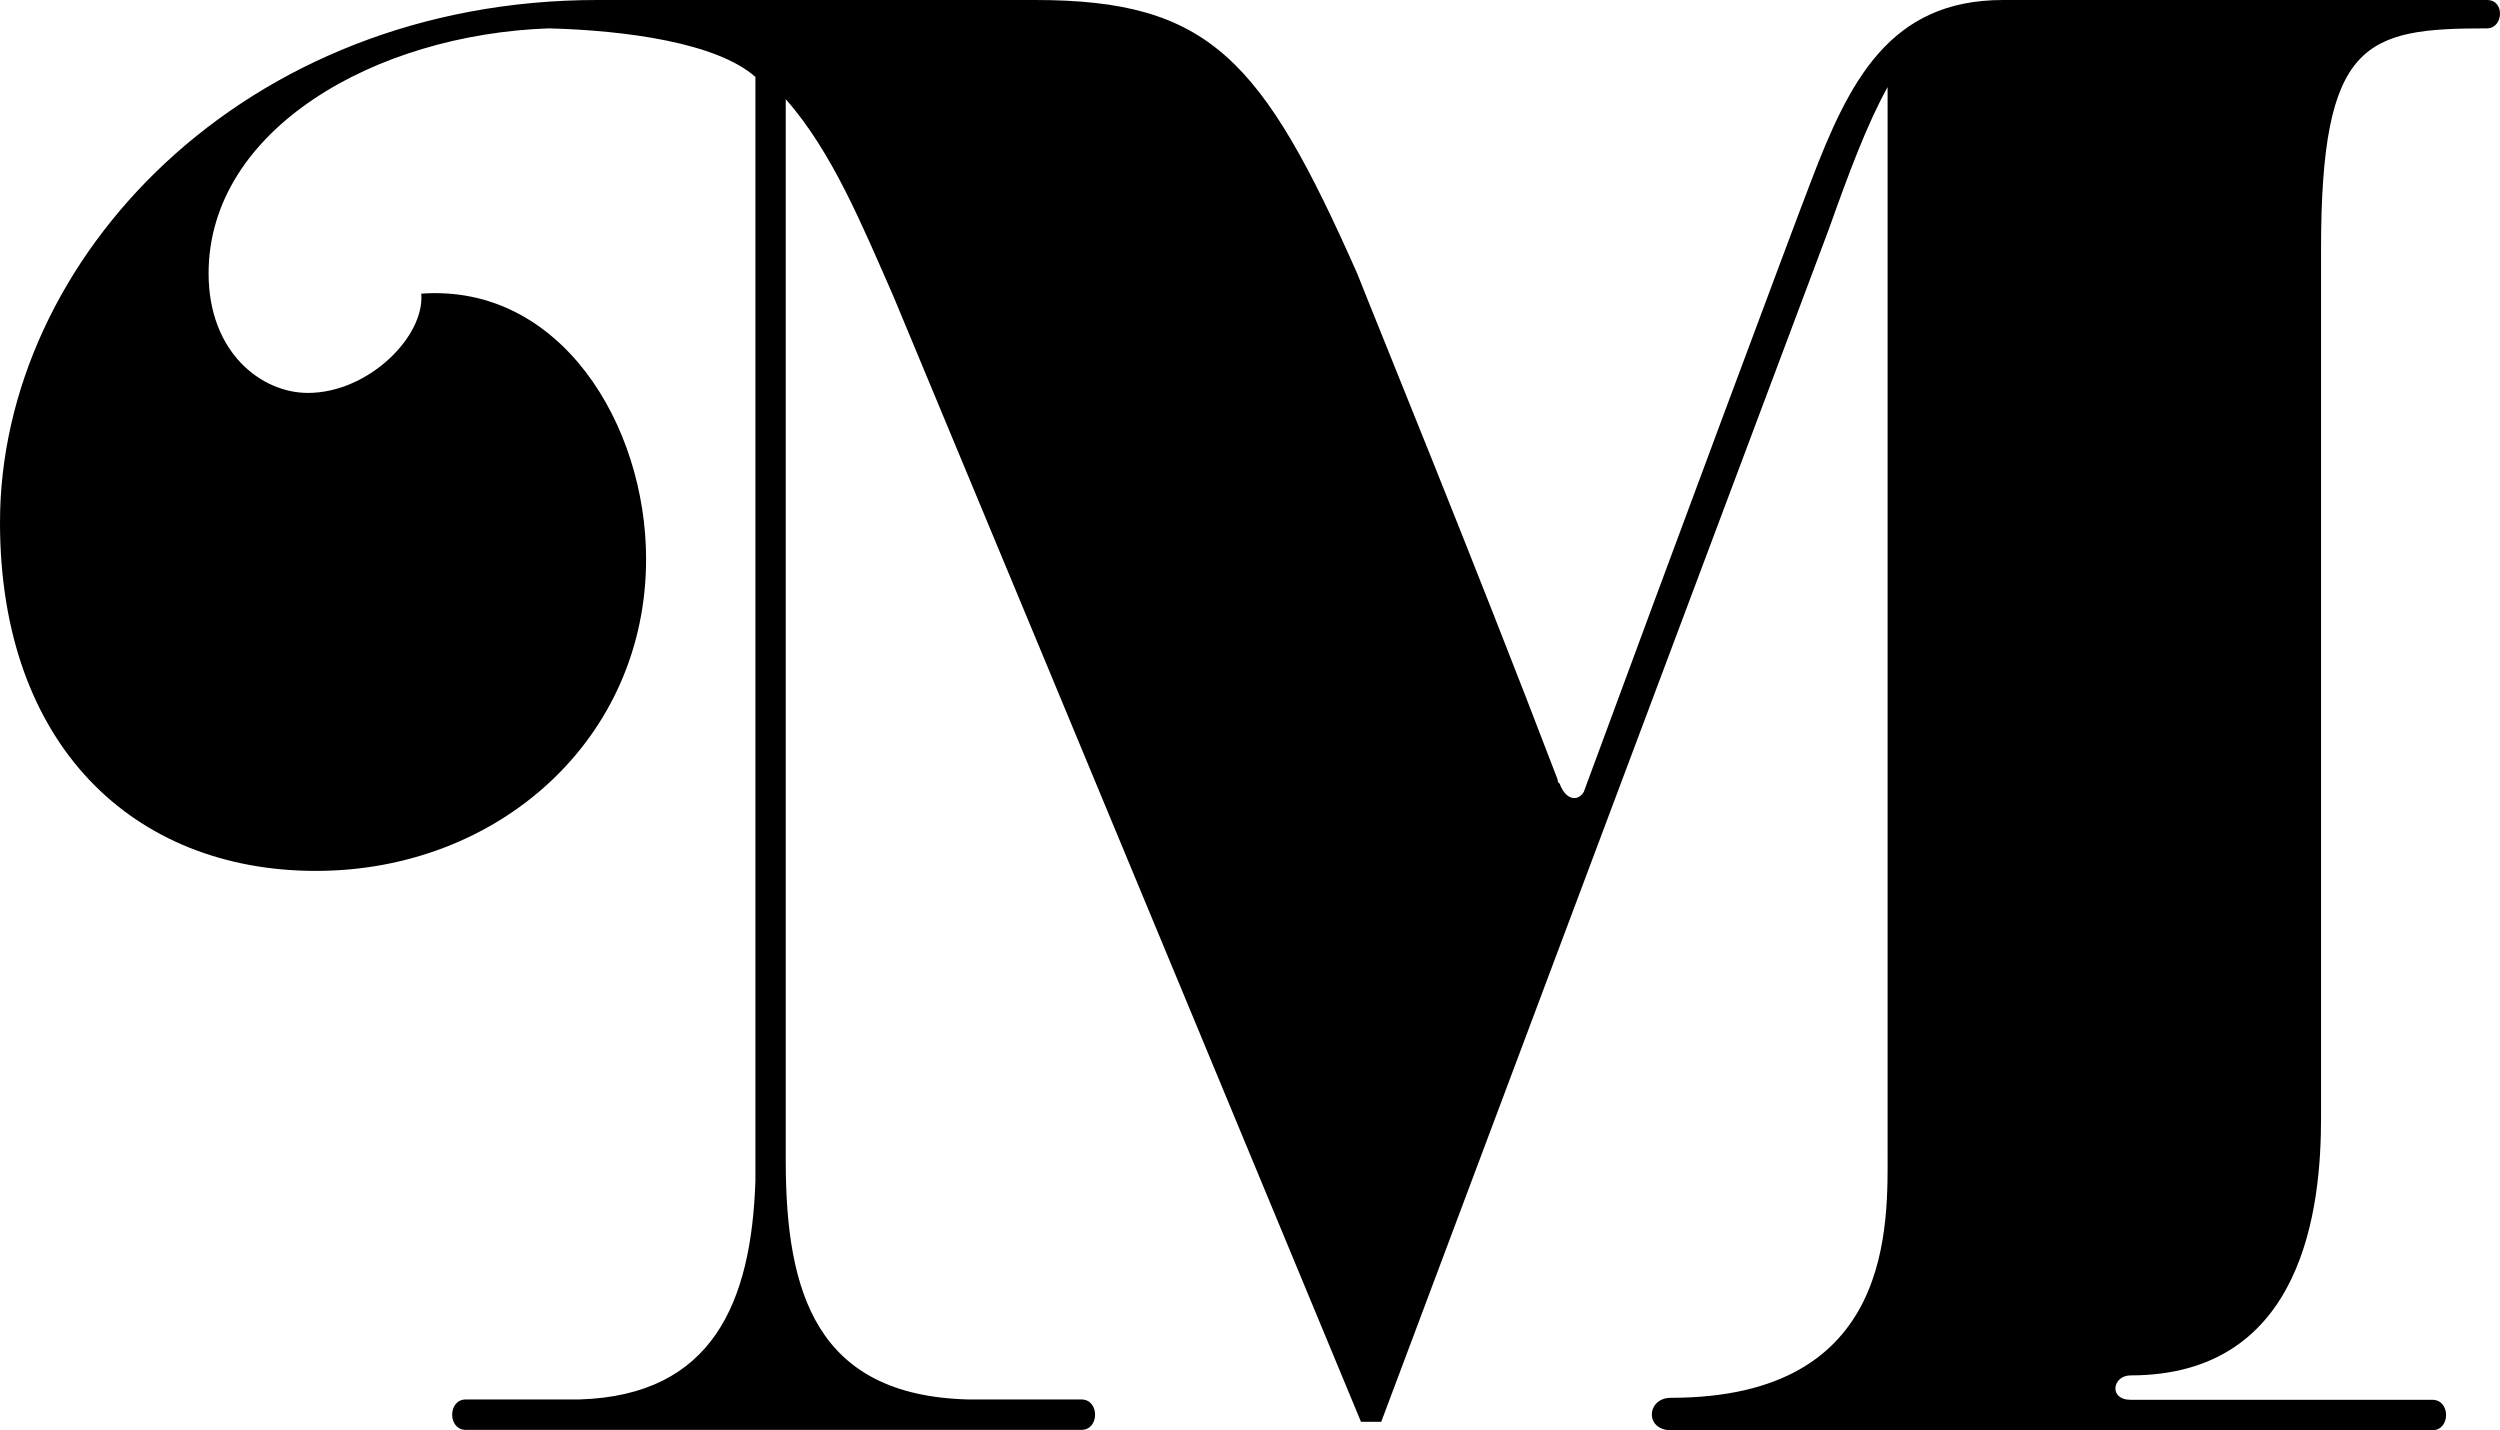
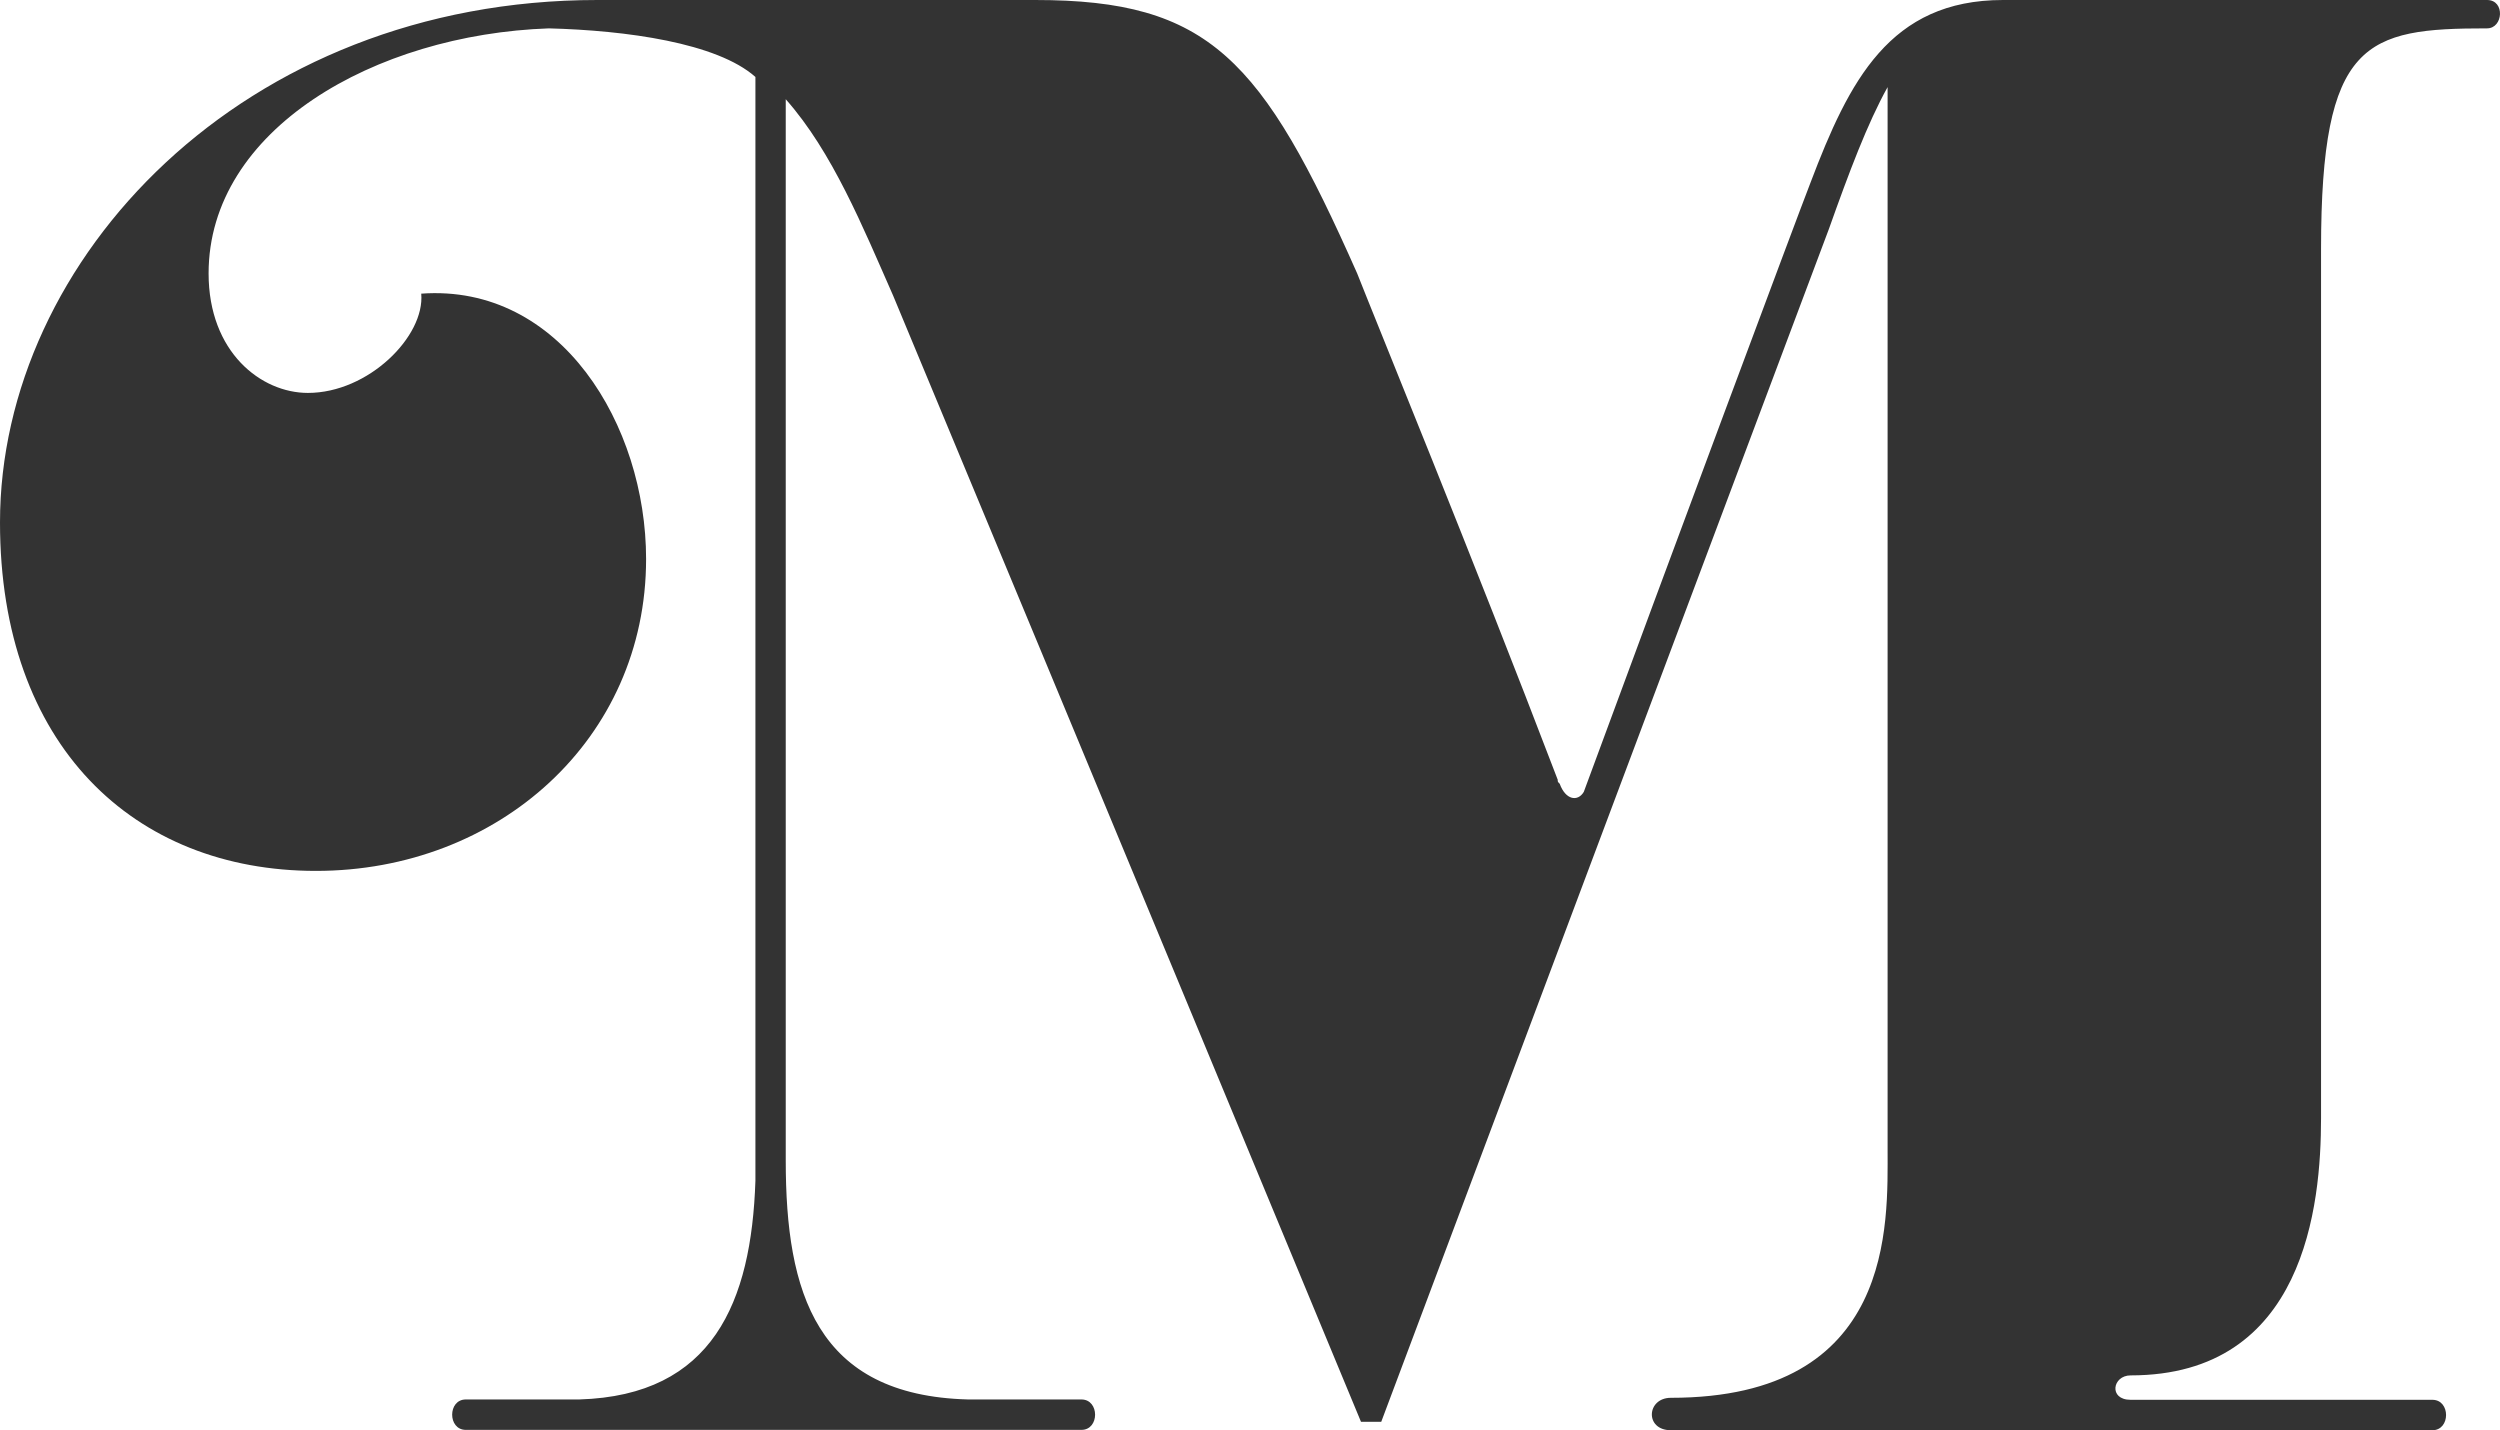
<svg xmlns="http://www.w3.org/2000/svg" viewBox="0 0 512 292.84">
  <defs>
-     <style>.cls-1{fill:#000}</style>
+     <style>.cls-1{fill:#333}</style>
  </defs>
  <path class="cls-1" d="M324.36 162.18c17.42-47.29 43.55-117.38 46.46-124.85C378.7 16.59 387 0 410.22 0h99.13c3.74 0 3.32 5.81 0 5.81-24.88 0-34 2.49-34 45.21V229c0 17.84-3.32 52.68-39 52.68-3.73 0-4.56 5 0 5h61.8c3.74 0 3.74 6.23 0 6.23H342.2c-5.4 0-5-6.64 0-6.64 46 0 44.38-35.67 44.38-51V17.84c-4.15 7.46-7.88 17.42-12 29l-91.7 244.34h-4.15s-60.55-146-95.81-230.62c-6.22-14.1-12.44-29.45-22-40.24v217.35c0 27 6.22 48.12 37.33 48.94h23.22c3.74 0 3.74 6.23 0 6.23H95.4c-3.73 0-3.73-6.23 0-6.23h23.23c27.37-.82 35.25-19.91 36.08-44.79V15.76c-7.88-7-26.54-9.54-42.3-9.95C76.73 7.05 42.72 26.55 42.72 56c0 16.17 10.79 24.47 20.33 24.47 12.44 0 24-11.62 23.22-20.33 28.62-2.07 46.05 27 46.05 54.34 0 36.92-30.28 63.88-67.61 63.88S0 152.64 0 107C0 53.09 49.77 0 122.36 0H212c35.68 0 46.46 12 65.95 56 3.74 9.54 23.65 58.06 41.07 103.69 0 .42 0 .42.41.83 1.2 3.32 3.69 3.73 4.93 1.66z" />
</svg>
